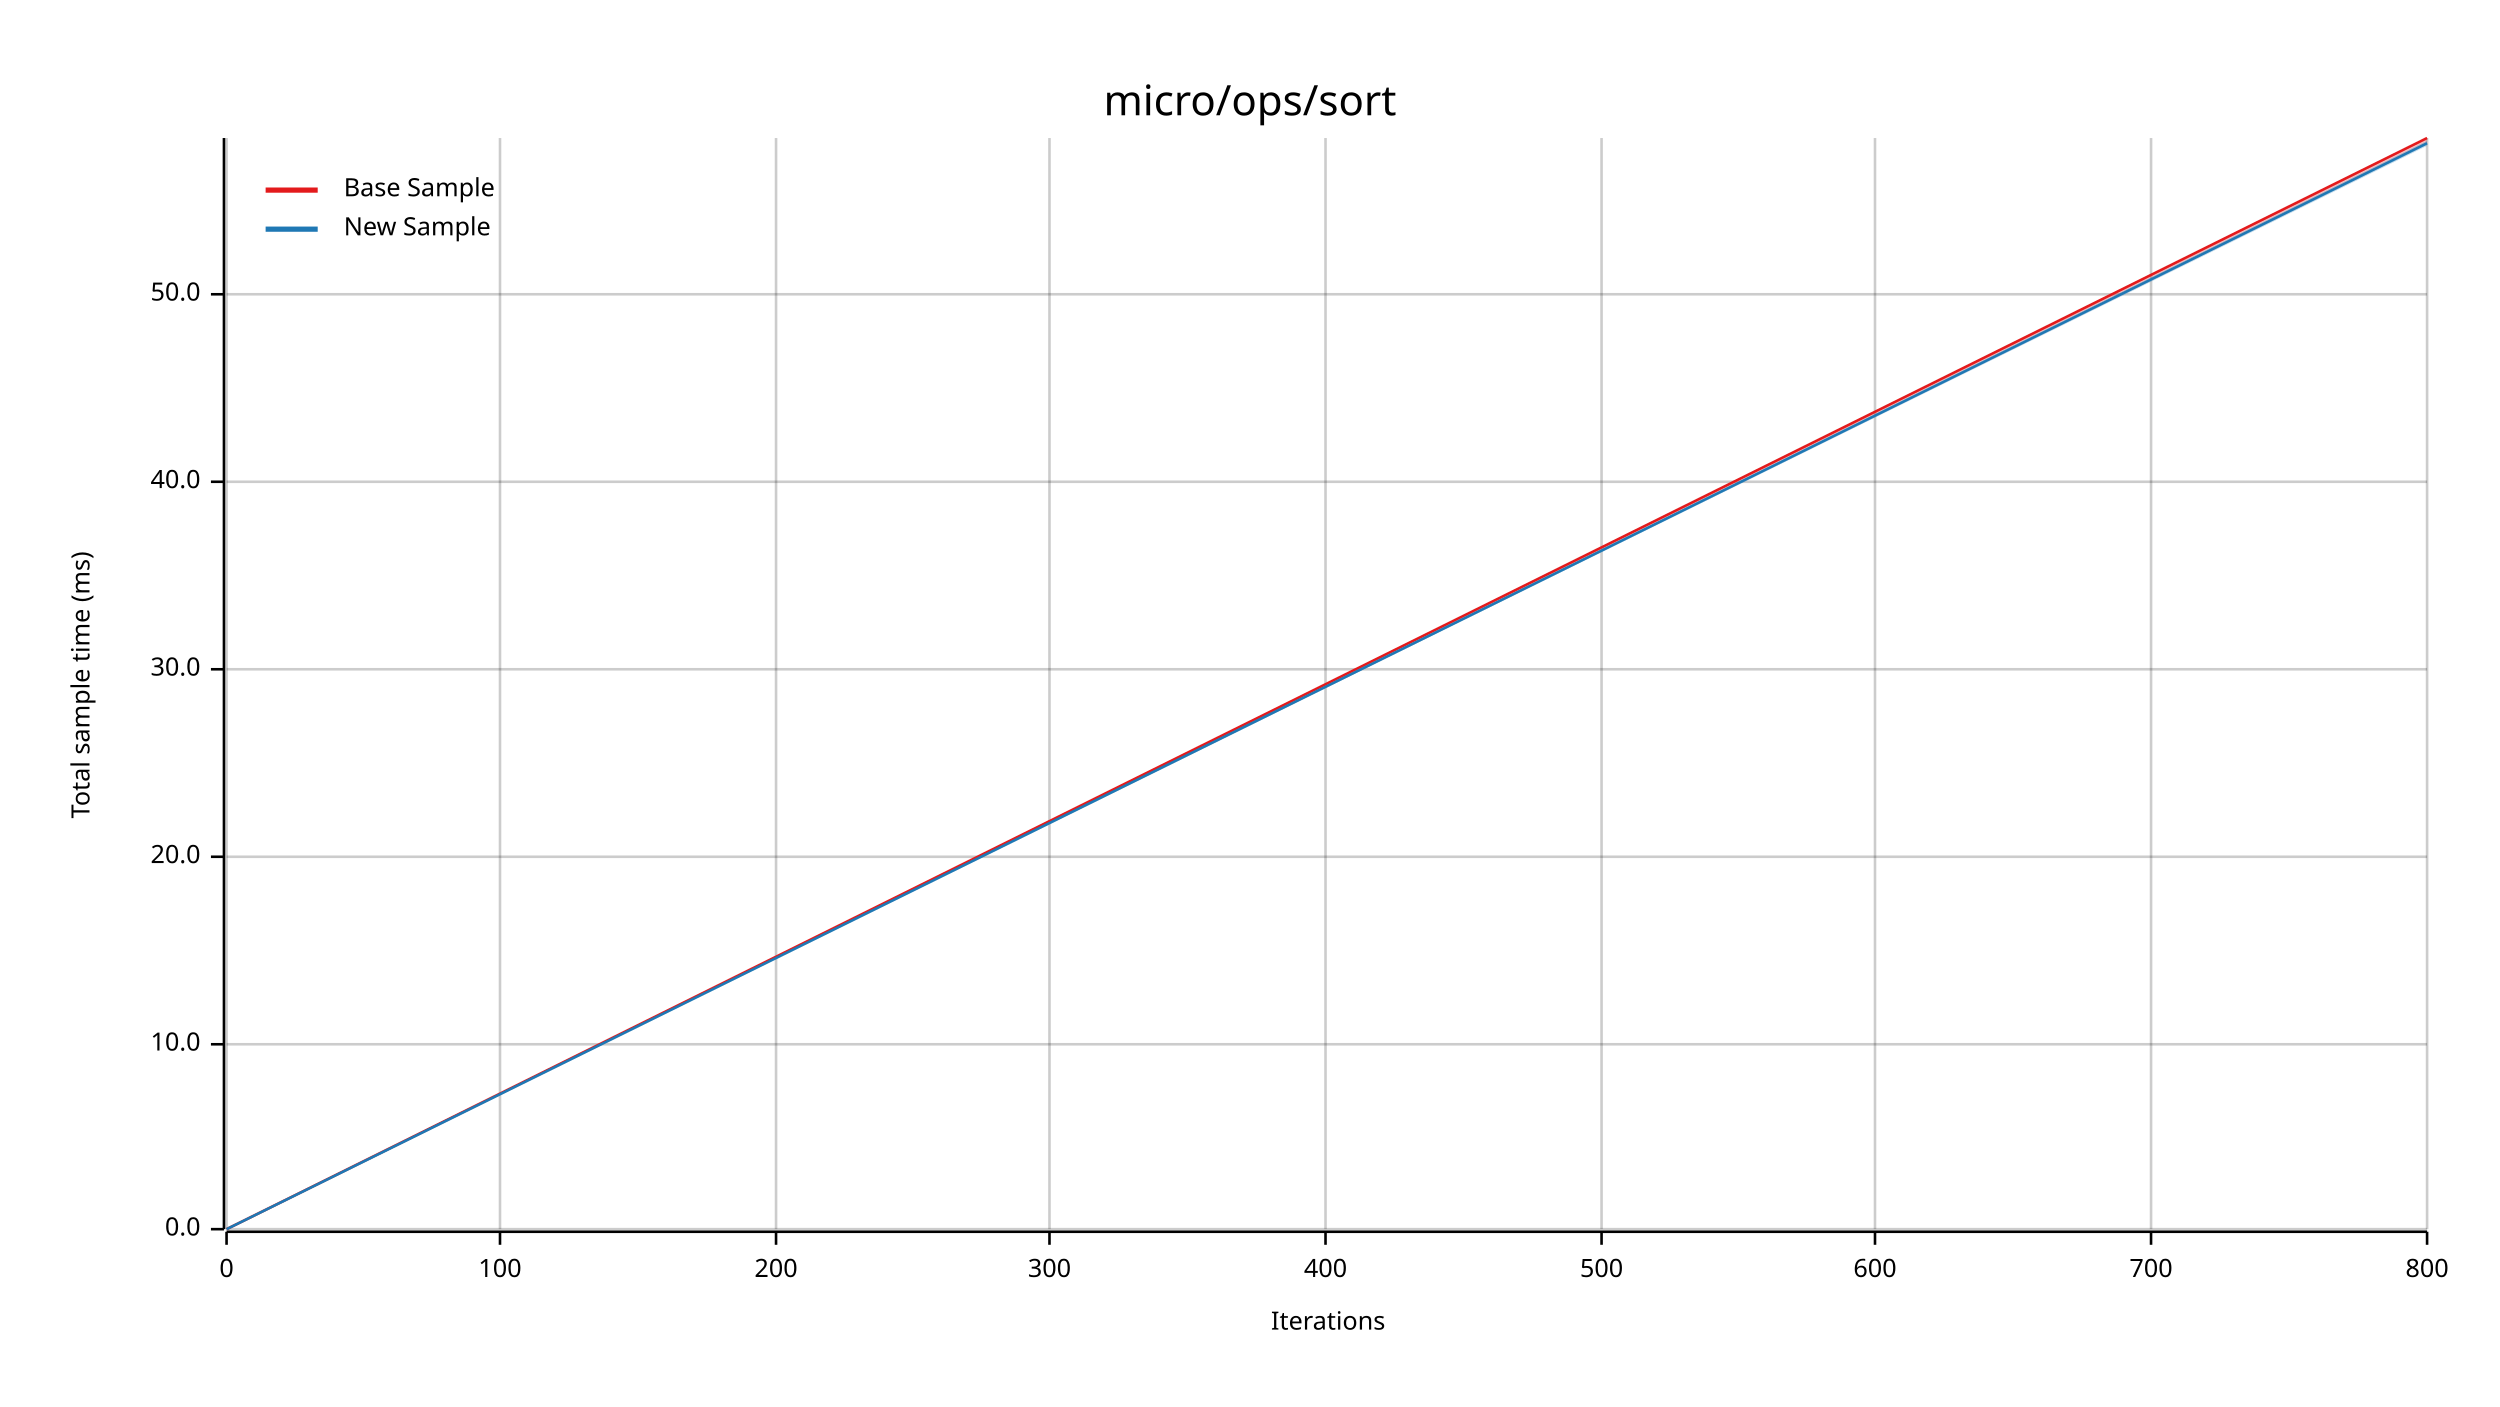
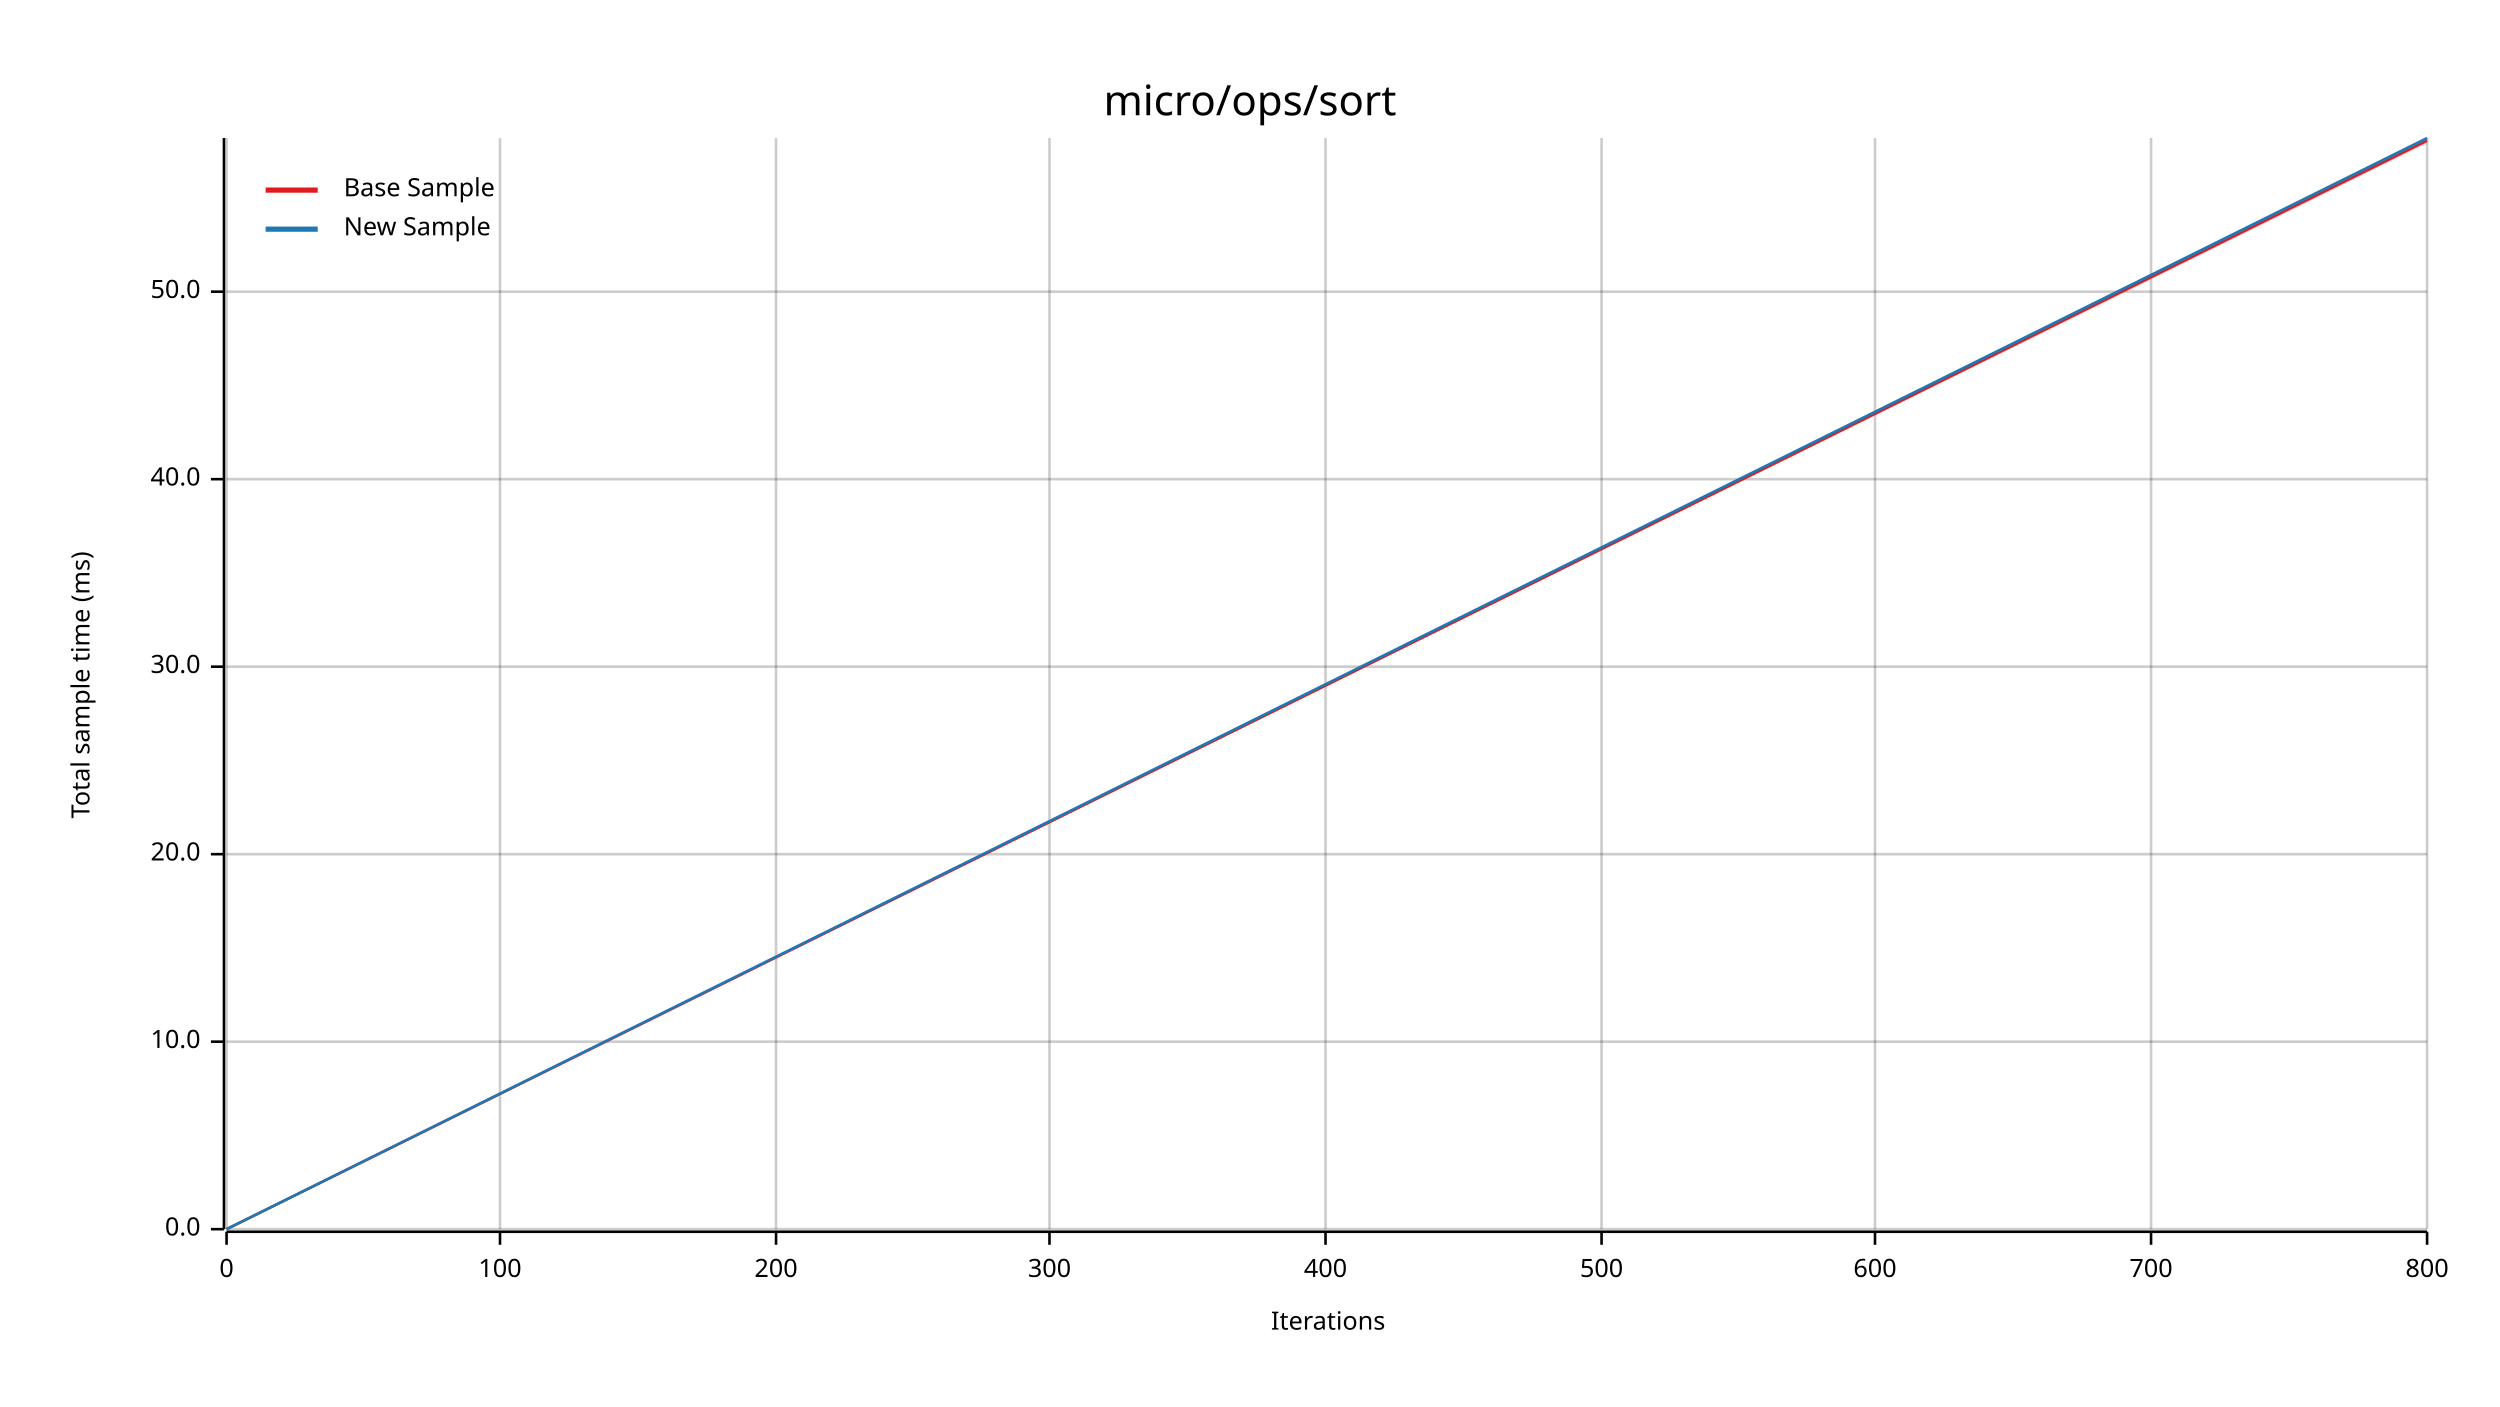
<svg xmlns="http://www.w3.org/2000/svg" width="960" height="540" viewBox="0 0 960 540">
  <text x="480" y="32" dy="0.76em" text-anchor="middle" font-family="sans-serif" font-size="16.129" opacity="1" fill="#000000">
micro/ops/sort
</text>
  <text x="27" y="263" dy="0.76em" text-anchor="middle" font-family="sans-serif" font-size="9.677" opacity="1" fill="#000000" transform="rotate(270, 27, 263)">
Total sample time (ms)
</text>
  <text x="510" y="513" dy="-0.5ex" text-anchor="middle" font-family="sans-serif" font-size="9.677" opacity="1" fill="#000000">
Iterations
</text>
  <line opacity="0.2" stroke="#000000" stroke-width="1" x1="87" y1="472" x2="87" y2="53" />
  <line opacity="0.2" stroke="#000000" stroke-width="1" x1="192" y1="472" x2="192" y2="53" />
  <line opacity="0.2" stroke="#000000" stroke-width="1" x1="298" y1="472" x2="298" y2="53" />
  <line opacity="0.2" stroke="#000000" stroke-width="1" x1="403" y1="472" x2="403" y2="53" />
  <line opacity="0.2" stroke="#000000" stroke-width="1" x1="509" y1="472" x2="509" y2="53" />
  <line opacity="0.2" stroke="#000000" stroke-width="1" x1="615" y1="472" x2="615" y2="53" />
  <line opacity="0.2" stroke="#000000" stroke-width="1" x1="720" y1="472" x2="720" y2="53" />
  <line opacity="0.2" stroke="#000000" stroke-width="1" x1="826" y1="472" x2="826" y2="53" />
  <line opacity="0.2" stroke="#000000" stroke-width="1" x1="932" y1="472" x2="932" y2="53" />
  <line opacity="0.2" stroke="#000000" stroke-width="1" x1="87" y1="472" x2="932" y2="472" />
-   <line opacity="0.2" stroke="#000000" stroke-width="1" x1="87" y1="401" x2="932" y2="401" />
-   <line opacity="0.2" stroke="#000000" stroke-width="1" x1="87" y1="329" x2="932" y2="329" />
-   <line opacity="0.2" stroke="#000000" stroke-width="1" x1="87" y1="257" x2="932" y2="257" />
-   <line opacity="0.2" stroke="#000000" stroke-width="1" x1="87" y1="185" x2="932" y2="185" />
-   <line opacity="0.2" stroke="#000000" stroke-width="1" x1="87" y1="113" x2="932" y2="113" />
+   <line opacity="0.2" stroke="#000000" stroke-width="1" x1="87" y1="400" x2="932" y2="400" />
+   <line opacity="0.2" stroke="#000000" stroke-width="1" x1="87" y1="328" x2="932" y2="328" />
+   <line opacity="0.2" stroke="#000000" stroke-width="1" x1="87" y1="256" x2="932" y2="256" />
+   <line opacity="0.2" stroke="#000000" stroke-width="1" x1="87" y1="184" x2="932" y2="184" />
+   <line opacity="0.2" stroke="#000000" stroke-width="1" x1="87" y1="112" x2="932" y2="112" />
  <polyline fill="none" opacity="1" stroke="#000000" stroke-width="1" points="86,53 86,472 " />
  <text x="77" y="472" dy="0.5ex" text-anchor="end" font-family="sans-serif" font-size="9.677" opacity="1" fill="#000000">
0.0
</text>
  <polyline fill="none" opacity="1" stroke="#000000" stroke-width="1" points="81,472 86,472 " />
-   <text x="77" y="401" dy="0.5ex" text-anchor="end" font-family="sans-serif" font-size="9.677" opacity="1" fill="#000000">
+   <text x="77" y="400" dy="0.5ex" text-anchor="end" font-family="sans-serif" font-size="9.677" opacity="1" fill="#000000">
10.0
</text>
-   <polyline fill="none" opacity="1" stroke="#000000" stroke-width="1" points="81,401 86,401 " />
-   <text x="77" y="329" dy="0.5ex" text-anchor="end" font-family="sans-serif" font-size="9.677" opacity="1" fill="#000000">
+   <polyline fill="none" opacity="1" stroke="#000000" stroke-width="1" points="81,400 86,400 " />
+   <text x="77" y="328" dy="0.5ex" text-anchor="end" font-family="sans-serif" font-size="9.677" opacity="1" fill="#000000">
20.0
</text>
-   <polyline fill="none" opacity="1" stroke="#000000" stroke-width="1" points="81,329 86,329 " />
-   <text x="77" y="257" dy="0.5ex" text-anchor="end" font-family="sans-serif" font-size="9.677" opacity="1" fill="#000000">
+   <polyline fill="none" opacity="1" stroke="#000000" stroke-width="1" points="81,328 86,328 " />
+   <text x="77" y="256" dy="0.5ex" text-anchor="end" font-family="sans-serif" font-size="9.677" opacity="1" fill="#000000">
30.0
</text>
-   <polyline fill="none" opacity="1" stroke="#000000" stroke-width="1" points="81,257 86,257 " />
-   <text x="77" y="185" dy="0.5ex" text-anchor="end" font-family="sans-serif" font-size="9.677" opacity="1" fill="#000000">
+   <polyline fill="none" opacity="1" stroke="#000000" stroke-width="1" points="81,256 86,256 " />
+   <text x="77" y="184" dy="0.5ex" text-anchor="end" font-family="sans-serif" font-size="9.677" opacity="1" fill="#000000">
40.0
</text>
-   <polyline fill="none" opacity="1" stroke="#000000" stroke-width="1" points="81,185 86,185 " />
-   <text x="77" y="113" dy="0.5ex" text-anchor="end" font-family="sans-serif" font-size="9.677" opacity="1" fill="#000000">
+   <polyline fill="none" opacity="1" stroke="#000000" stroke-width="1" points="81,184 86,184 " />
+   <text x="77" y="112" dy="0.5ex" text-anchor="end" font-family="sans-serif" font-size="9.677" opacity="1" fill="#000000">
50.0
</text>
-   <polyline fill="none" opacity="1" stroke="#000000" stroke-width="1" points="81,113 86,113 " />
+   <polyline fill="none" opacity="1" stroke="#000000" stroke-width="1" points="81,112 86,112 " />
  <polyline fill="none" opacity="1" stroke="#000000" stroke-width="1" points="87,473 932,473 " />
  <text x="87" y="483" dy="0.76em" text-anchor="middle" font-family="sans-serif" font-size="9.677" opacity="1" fill="#000000">
0
</text>
  <polyline fill="none" opacity="1" stroke="#000000" stroke-width="1" points="87,473 87,478 " />
  <text x="192" y="483" dy="0.76em" text-anchor="middle" font-family="sans-serif" font-size="9.677" opacity="1" fill="#000000">
100
</text>
  <polyline fill="none" opacity="1" stroke="#000000" stroke-width="1" points="192,473 192,478 " />
  <text x="298" y="483" dy="0.76em" text-anchor="middle" font-family="sans-serif" font-size="9.677" opacity="1" fill="#000000">
200
</text>
  <polyline fill="none" opacity="1" stroke="#000000" stroke-width="1" points="298,473 298,478 " />
  <text x="403" y="483" dy="0.76em" text-anchor="middle" font-family="sans-serif" font-size="9.677" opacity="1" fill="#000000">
300
</text>
  <polyline fill="none" opacity="1" stroke="#000000" stroke-width="1" points="403,473 403,478 " />
  <text x="509" y="483" dy="0.76em" text-anchor="middle" font-family="sans-serif" font-size="9.677" opacity="1" fill="#000000">
400
</text>
  <polyline fill="none" opacity="1" stroke="#000000" stroke-width="1" points="509,473 509,478 " />
  <text x="615" y="483" dy="0.76em" text-anchor="middle" font-family="sans-serif" font-size="9.677" opacity="1" fill="#000000">
500
</text>
  <polyline fill="none" opacity="1" stroke="#000000" stroke-width="1" points="615,473 615,478 " />
  <text x="720" y="483" dy="0.76em" text-anchor="middle" font-family="sans-serif" font-size="9.677" opacity="1" fill="#000000">
600
</text>
  <polyline fill="none" opacity="1" stroke="#000000" stroke-width="1" points="720,473 720,478 " />
  <text x="826" y="483" dy="0.76em" text-anchor="middle" font-family="sans-serif" font-size="9.677" opacity="1" fill="#000000">
700
</text>
  <polyline fill="none" opacity="1" stroke="#000000" stroke-width="1" points="826,473 826,478 " />
  <text x="932" y="483" dy="0.76em" text-anchor="middle" font-family="sans-serif" font-size="9.677" opacity="1" fill="#000000">
800
</text>
  <polyline fill="none" opacity="1" stroke="#000000" stroke-width="1" points="932,473 932,478 " />
-   <polyline fill="none" opacity="1" stroke="#E31A1C" stroke-width="1" points="87,472 932,53 " />
+   <polyline fill="none" opacity="1" stroke="#E31A1C" stroke-width="1" points="87,472 932,54 " />
  <polygon opacity="0.25" fill="#E31A1C" points="87,472 932,55 932,53 " />
-   <polyline fill="none" opacity="1" stroke="#1F78B4" stroke-width="1" points="87,472 932,55 " />
-   <polygon opacity="0.25" fill="#1F78B4" points="87,472 932,56 932,54 " />
+   <polyline fill="none" opacity="1" stroke="#1F78B4" stroke-width="1" points="87,472 932,53 " />
+   <polygon opacity="0.25" fill="#1F78B4" points="87,472 932,54 932,53 " />
  <text x="132" y="68" dy="0.76em" text-anchor="start" font-family="sans-serif" font-size="9.677" opacity="1" fill="#000000">
Base Sample
</text>
  <text x="132" y="83" dy="0.76em" text-anchor="start" font-family="sans-serif" font-size="9.677" opacity="1" fill="#000000">
New Sample
</text>
  <polyline fill="none" opacity="1" stroke="#E31A1C" stroke-width="2" points="102,73 122,73 " />
  <polyline fill="none" opacity="1" stroke="#1F78B4" stroke-width="2" points="102,88 122,88 " />
</svg>
